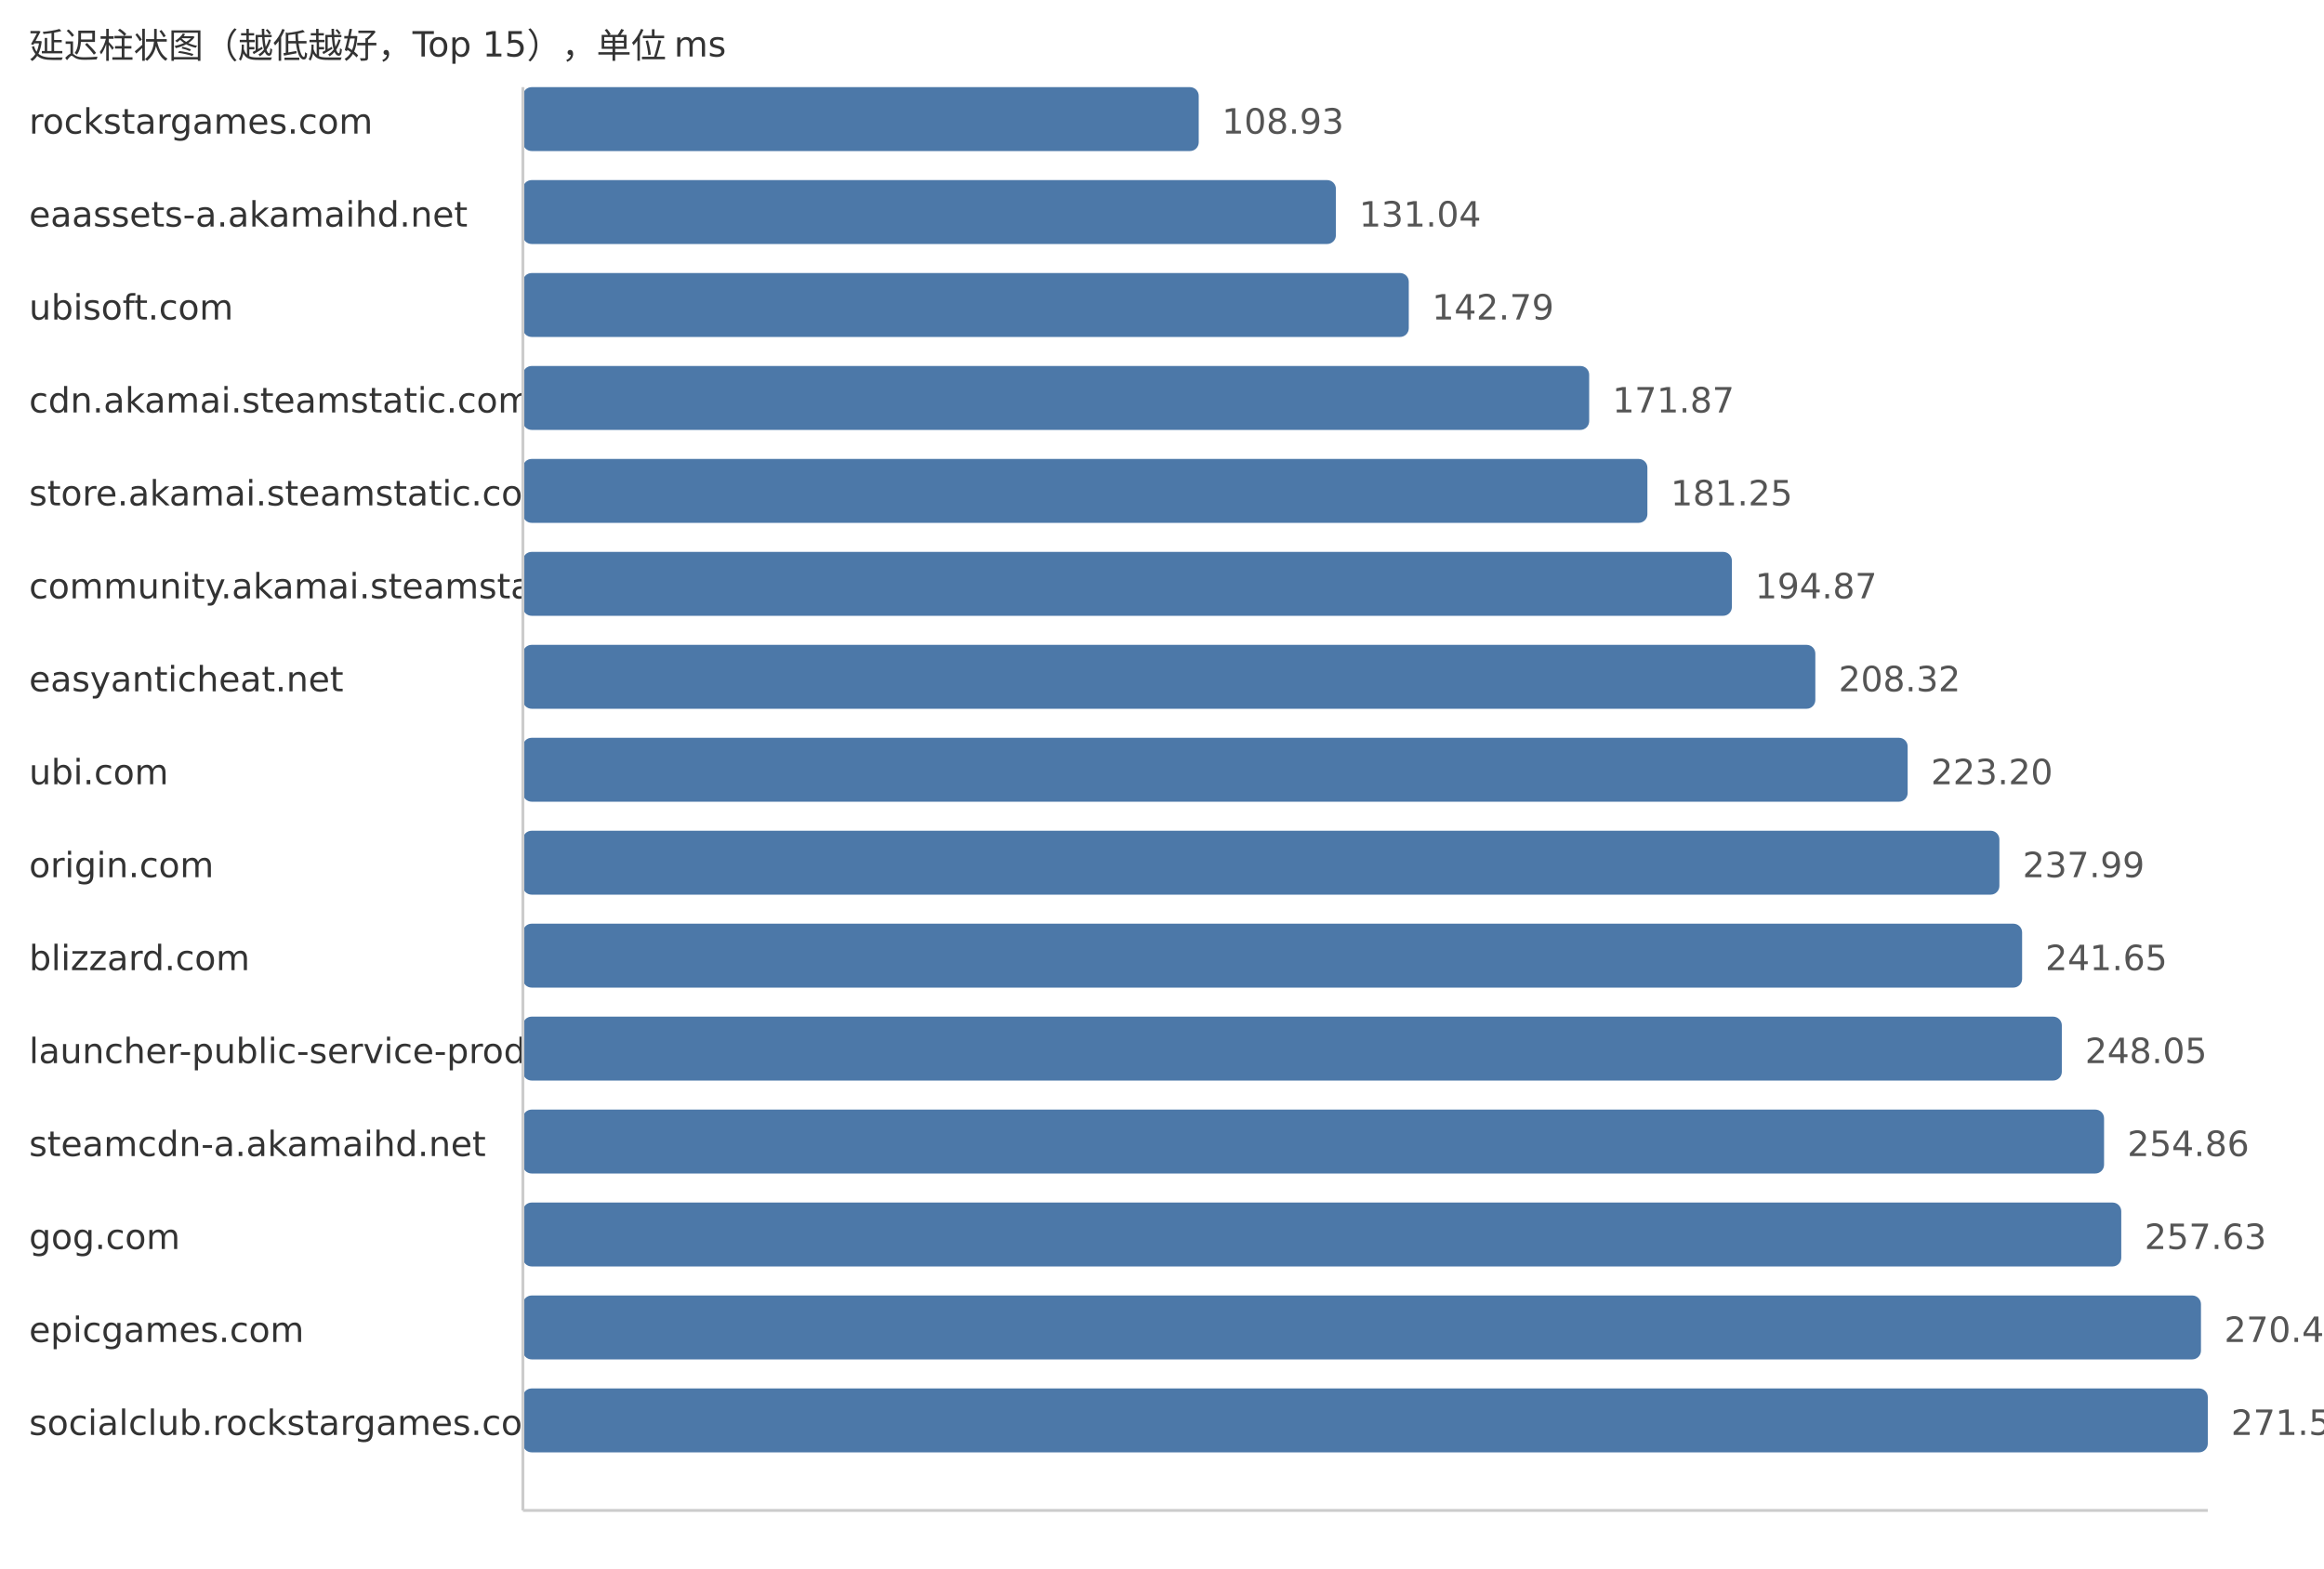
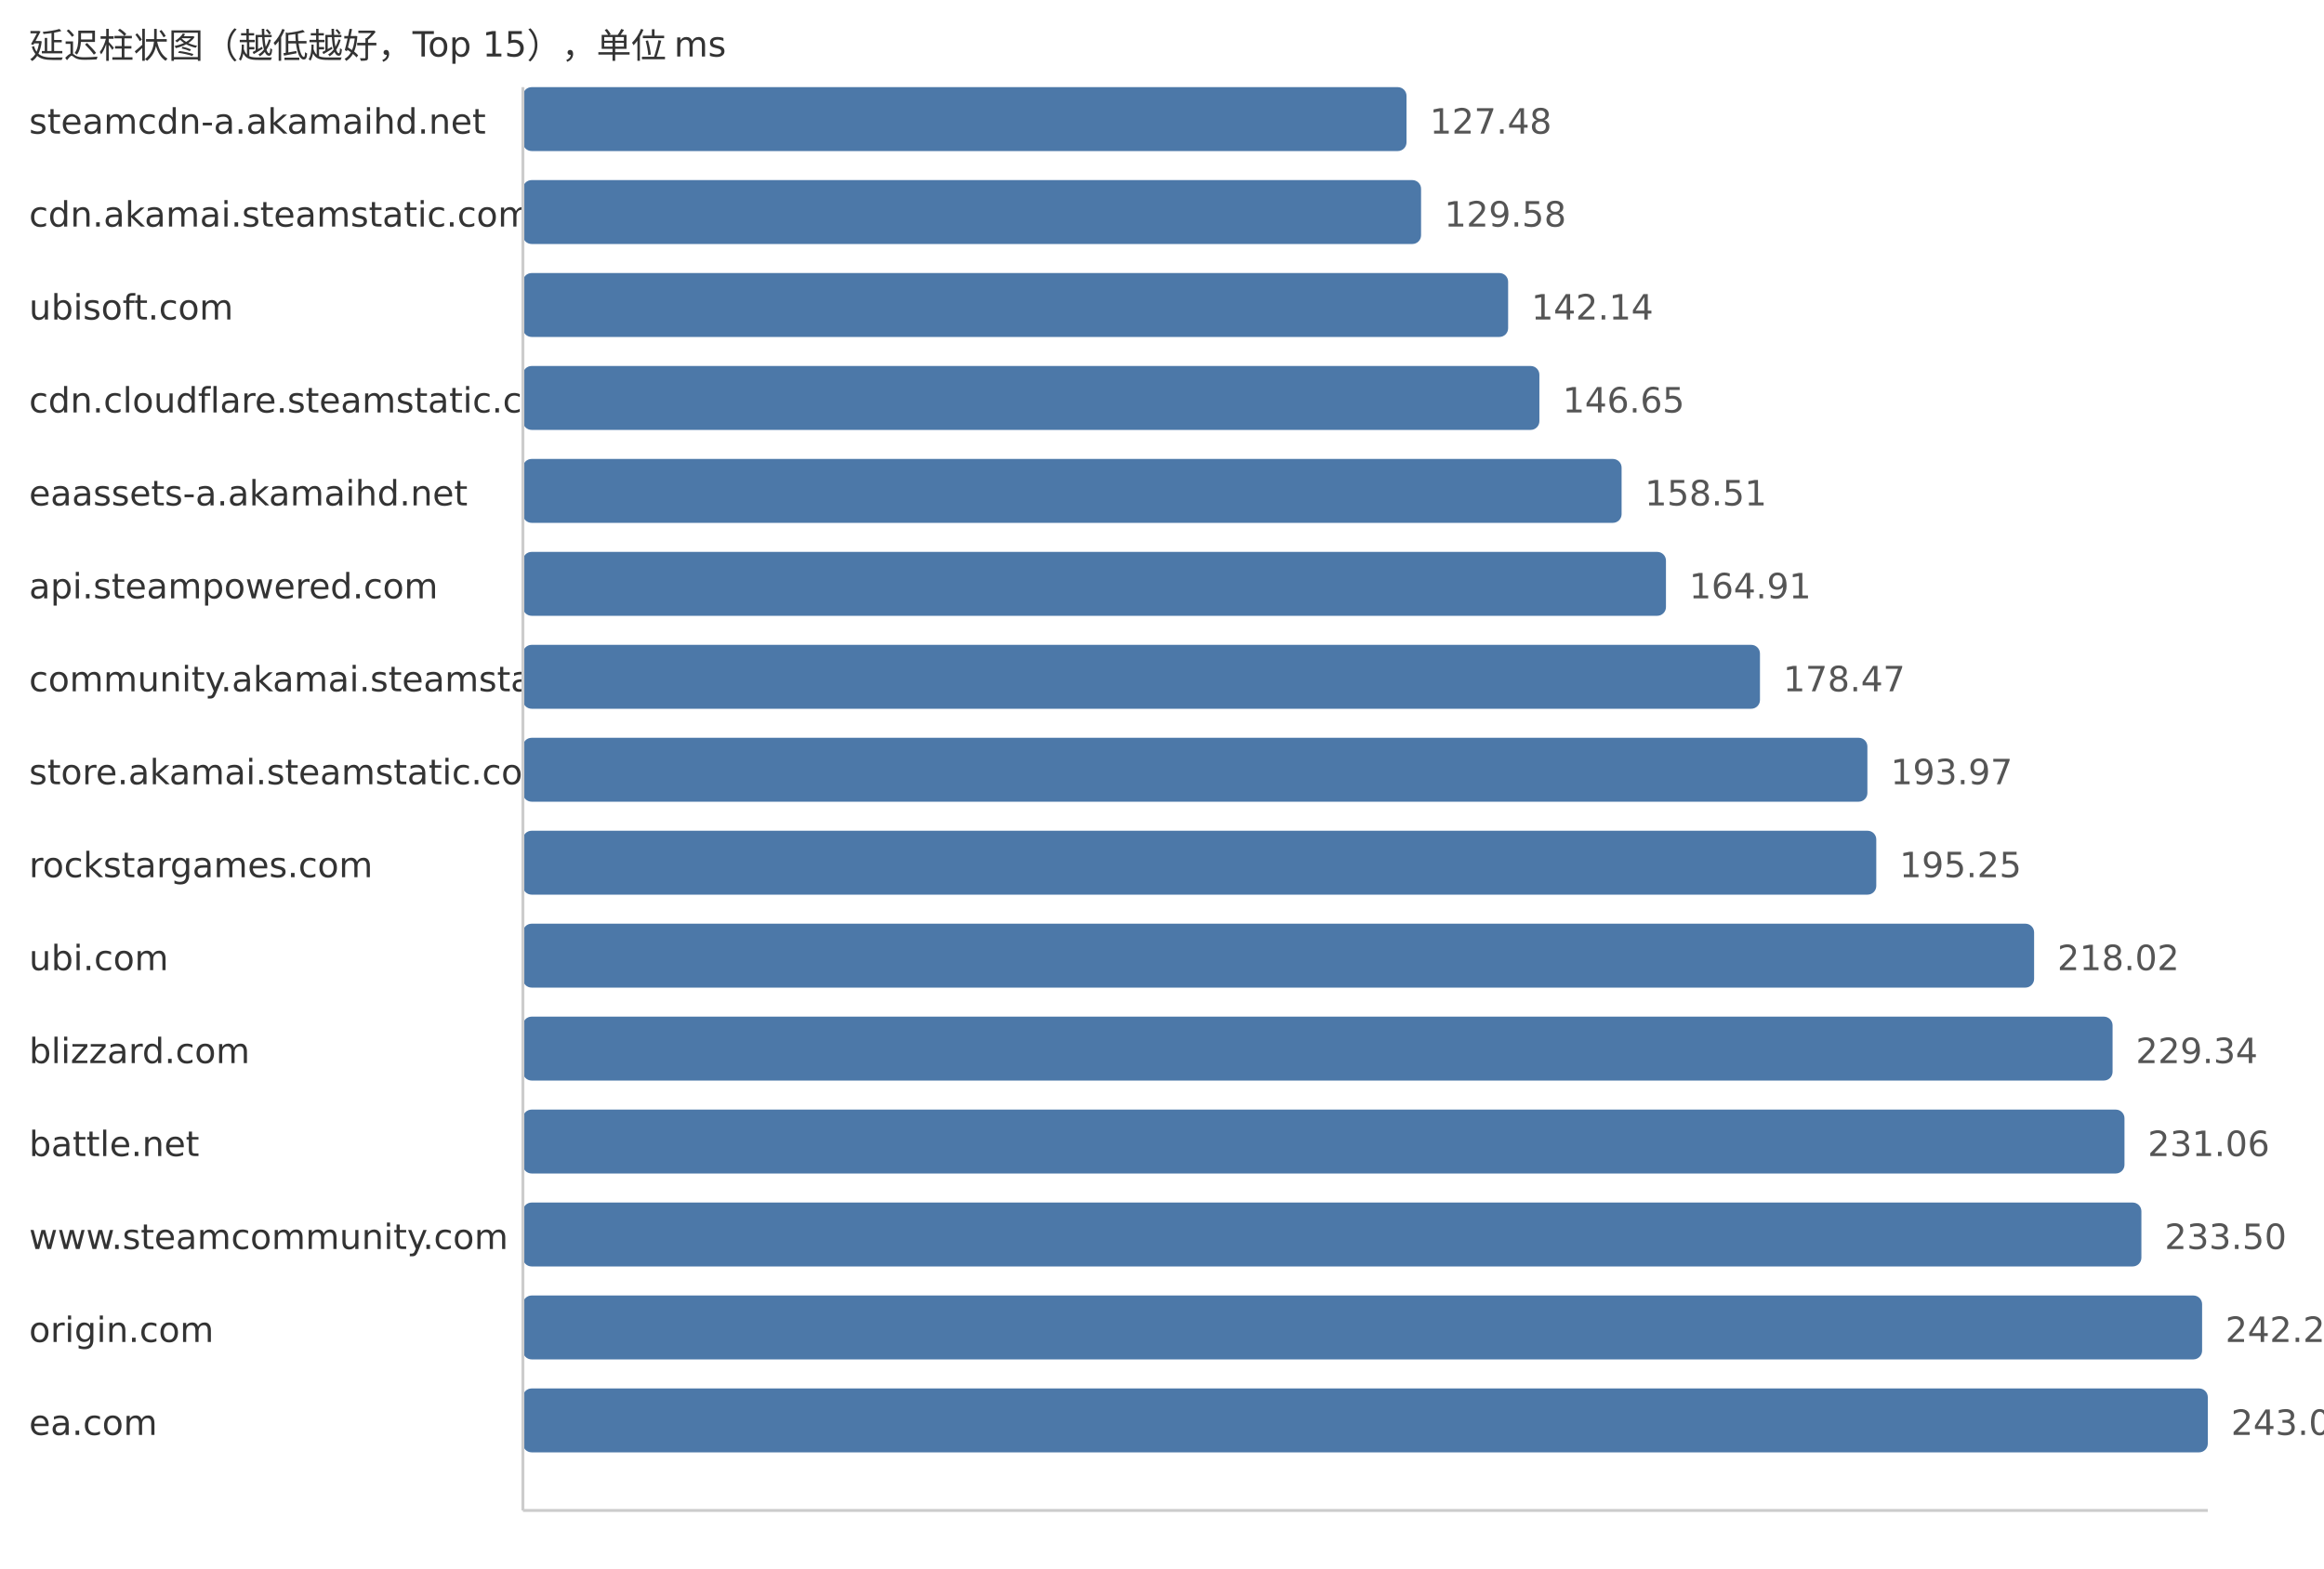
<svg xmlns="http://www.w3.org/2000/svg" width="800" height="540">
  <style> .label{font-family:DejaVu Sans,Verdana,Geneva,sans-serif;font-size:12px;fill:#333} .value{font-family:DejaVu Sans,Verdana,Geneva,sans-serif;font-size:12px;fill:#555} </style>
  <text x="10" y="20" class="label">延迟柱状图（越低越好，Top 15），单位 ms</text>
-   <text x="10" y="46" class="label">rockstargames.com</text>
-   <rect x="180" y="30" width="232.64" height="22" fill="#4c78a8" rx="3" />
-   <text x="420.64" y="46" class="value">108.93</text>
-   <text x="10" y="78" class="label">eaassets-a.akamaihd.net</text>
-   <rect x="180" y="62" width="279.86" height="22" fill="#4c78a8" rx="3" />
-   <text x="467.86" y="78" class="value">131.04</text>
+   <text x="10" y="46" class="label">steamcdn-a.akamaihd.net</text>
+   <rect x="180" y="30" width="304.17" height="22" fill="#4c78a8" rx="3" />
+   <text x="492.17" y="46" class="value">127.48</text>
+   <text x="10" y="78" class="label">cdn.akamai.steamstatic.com</text>
+   <rect x="180" y="62" width="309.18" height="22" fill="#4c78a8" rx="3" />
+   <text x="497.18" y="78" class="value">129.58</text>
  <text x="10" y="110" class="label">ubisoft.com</text>
-   <rect x="180" y="94" width="304.95" height="22" fill="#4c78a8" rx="3" />
-   <text x="492.95" y="110" class="value">142.79</text>
-   <text x="10" y="142" class="label">cdn.akamai.steamstatic.com</text>
-   <rect x="180" y="126" width="367.05" height="22" fill="#4c78a8" rx="3" />
-   <text x="555.05" y="142" class="value">171.87</text>
-   <text x="10" y="174" class="label">store.akamai.steamstatic.com</text>
-   <rect x="180" y="158" width="387.09" height="22" fill="#4c78a8" rx="3" />
-   <text x="575.09" y="174" class="value">181.25</text>
-   <text x="10" y="206" class="label">community.akamai.steamstatic.com</text>
-   <rect x="180" y="190" width="416.17" height="22" fill="#4c78a8" rx="3" />
-   <text x="604.17" y="206" class="value">194.87</text>
-   <text x="10" y="238" class="label">easyanticheat.net</text>
-   <rect x="180" y="222" width="444.9" height="22" fill="#4c78a8" rx="3" />
-   <text x="632.9" y="238" class="value">208.32</text>
-   <text x="10" y="270" class="label">ubi.com</text>
-   <rect x="180" y="254" width="476.68" height="22" fill="#4c78a8" rx="3" />
-   <text x="664.68" y="270" class="value">223.20</text>
-   <text x="10" y="302" class="label">origin.com</text>
-   <rect x="180" y="286" width="508.26" height="22" fill="#4c78a8" rx="3" />
-   <text x="696.26" y="302" class="value">237.99</text>
-   <text x="10" y="334" class="label">blizzard.com</text>
-   <rect x="180" y="318" width="516.08" height="22" fill="#4c78a8" rx="3" />
-   <text x="704.08" y="334" class="value">241.65</text>
-   <text x="10" y="366" class="label">launcher-public-service-prod06.ol.epicgames.com</text>
-   <rect x="180" y="350" width="529.75" height="22" fill="#4c78a8" rx="3" />
-   <text x="717.75" y="366" class="value">248.05</text>
-   <text x="10" y="398" class="label">steamcdn-a.akamaihd.net</text>
-   <rect x="180" y="382" width="544.29" height="22" fill="#4c78a8" rx="3" />
-   <text x="732.29" y="398" class="value">254.86</text>
-   <text x="10" y="430" class="label">gog.com</text>
-   <rect x="180" y="414" width="550.21" height="22" fill="#4c78a8" rx="3" />
-   <text x="738.21" y="430" class="value">257.63</text>
-   <text x="10" y="462" class="label">epicgames.com</text>
-   <rect x="180" y="446" width="577.65" height="22" fill="#4c78a8" rx="3" />
-   <text x="765.65" y="462" class="value">270.48</text>
-   <text x="10" y="494" class="label">socialclub.rockstargames.com</text>
+   <rect x="180" y="94" width="339.15" height="22" fill="#4c78a8" rx="3" />
+   <text x="527.15" y="110" class="value">142.14</text>
+   <text x="10" y="142" class="label">cdn.cloudflare.steamstatic.com</text>
+   <rect x="180" y="126" width="349.91" height="22" fill="#4c78a8" rx="3" />
+   <text x="537.91" y="142" class="value">146.65</text>
+   <text x="10" y="174" class="label">eaassets-a.akamaihd.net</text>
+   <rect x="180" y="158" width="378.21" height="22" fill="#4c78a8" rx="3" />
+   <text x="566.21" y="174" class="value">158.51</text>
+   <text x="10" y="206" class="label">api.steampowered.com</text>
+   <rect x="180" y="190" width="393.48" height="22" fill="#4c78a8" rx="3" />
+   <text x="581.48" y="206" class="value">164.91</text>
+   <text x="10" y="238" class="label">community.akamai.steamstatic.com</text>
+   <rect x="180" y="222" width="425.84" height="22" fill="#4c78a8" rx="3" />
+   <text x="613.84" y="238" class="value">178.47</text>
+   <text x="10" y="270" class="label">store.akamai.steamstatic.com</text>
+   <rect x="180" y="254" width="462.82" height="22" fill="#4c78a8" rx="3" />
+   <text x="650.82" y="270" class="value">193.97</text>
+   <text x="10" y="302" class="label">rockstargames.com</text>
+   <rect x="180" y="286" width="465.88" height="22" fill="#4c78a8" rx="3" />
+   <text x="653.88" y="302" class="value">195.25</text>
+   <text x="10" y="334" class="label">ubi.com</text>
+   <rect x="180" y="318" width="520.21" height="22" fill="#4c78a8" rx="3" />
+   <text x="708.21" y="334" class="value">218.02</text>
+   <text x="10" y="366" class="label">blizzard.com</text>
+   <rect x="180" y="350" width="547.22" height="22" fill="#4c78a8" rx="3" />
+   <text x="735.22" y="366" class="value">229.34</text>
+   <text x="10" y="398" class="label">battle.net</text>
+   <rect x="180" y="382" width="551.32" height="22" fill="#4c78a8" rx="3" />
+   <text x="739.32" y="398" class="value">231.06</text>
+   <text x="10" y="430" class="label">www.steamcommunity.com</text>
+   <rect x="180" y="414" width="557.14" height="22" fill="#4c78a8" rx="3" />
+   <text x="745.14" y="430" class="value">233.50</text>
+   <text x="10" y="462" class="label">origin.com</text>
+   <rect x="180" y="446" width="578.04" height="22" fill="#4c78a8" rx="3" />
+   <text x="766.04" y="462" class="value">242.26</text>
+   <text x="10" y="494" class="label">ea.com</text>
  <rect x="180" y="478" width="580.0" height="22" fill="#4c78a8" rx="3" />
-   <text x="768.0" y="494" class="value">271.58</text>
+   <text x="768.0" y="494" class="value">243.08</text>
  <line x1="180" y1="30" x2="180" y2="520" stroke="#ccc" />
  <line x1="180" y1="520" x2="760" y2="520" stroke="#ccc" />
</svg>
